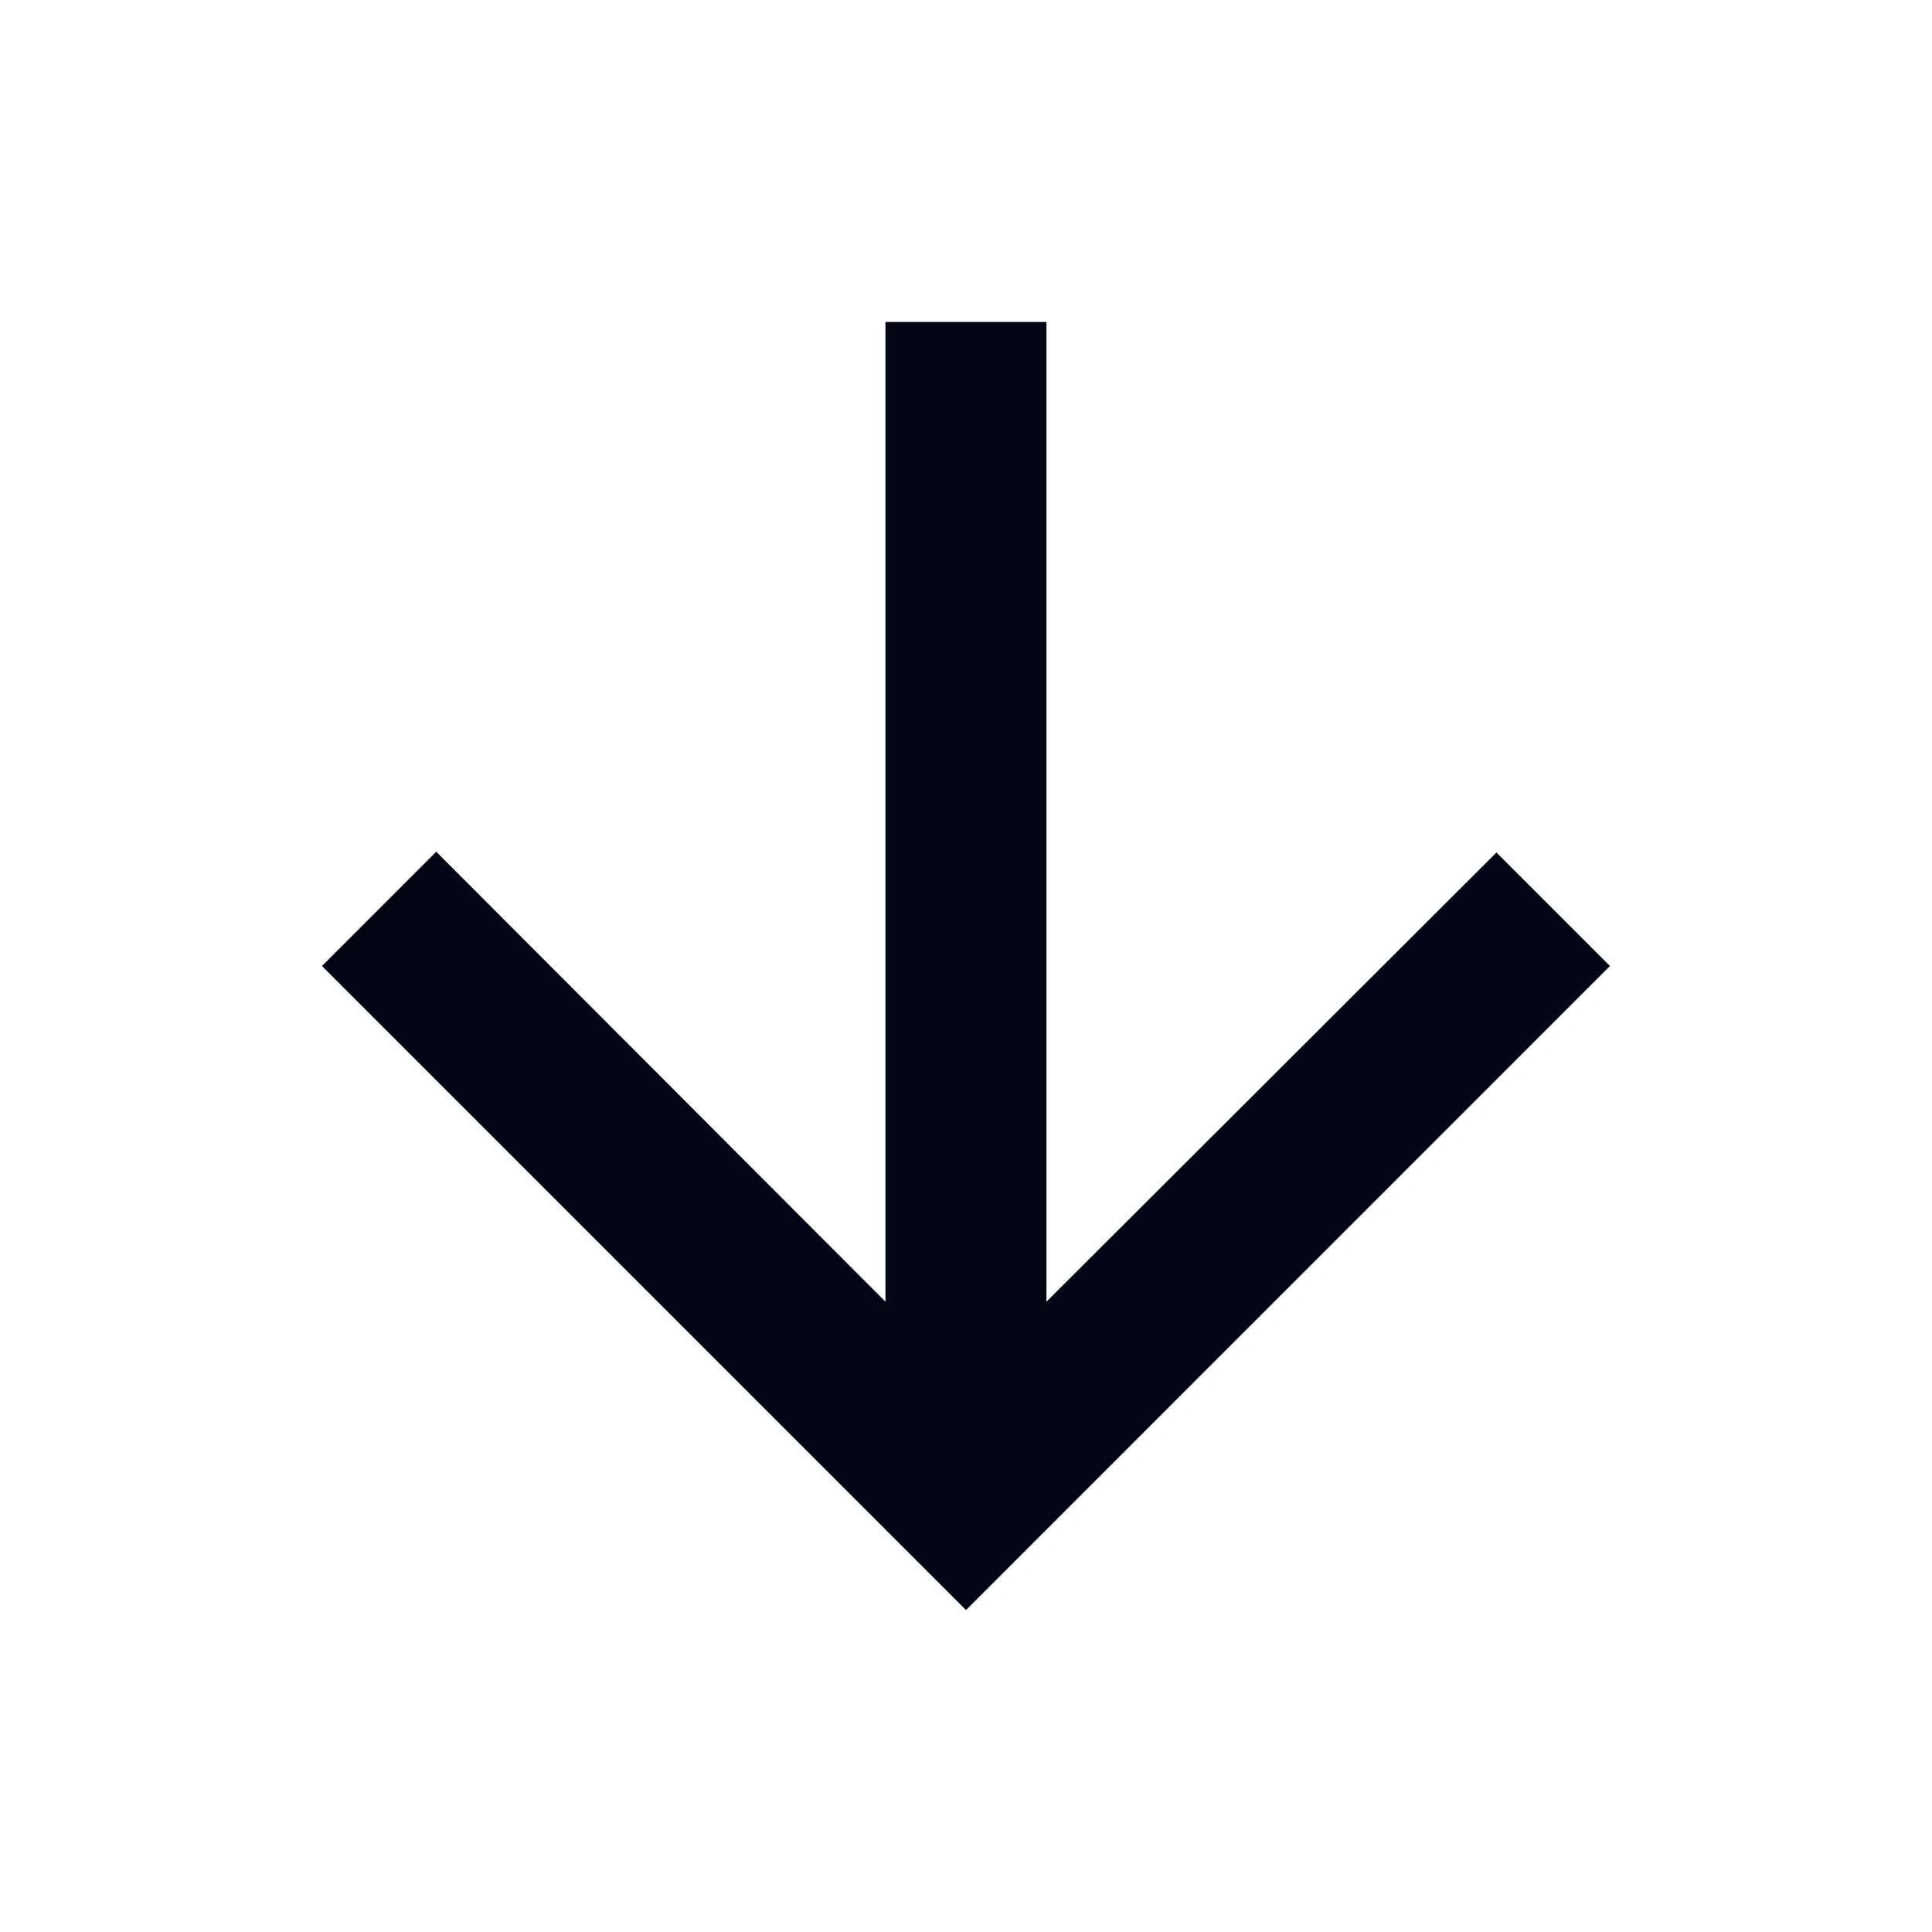
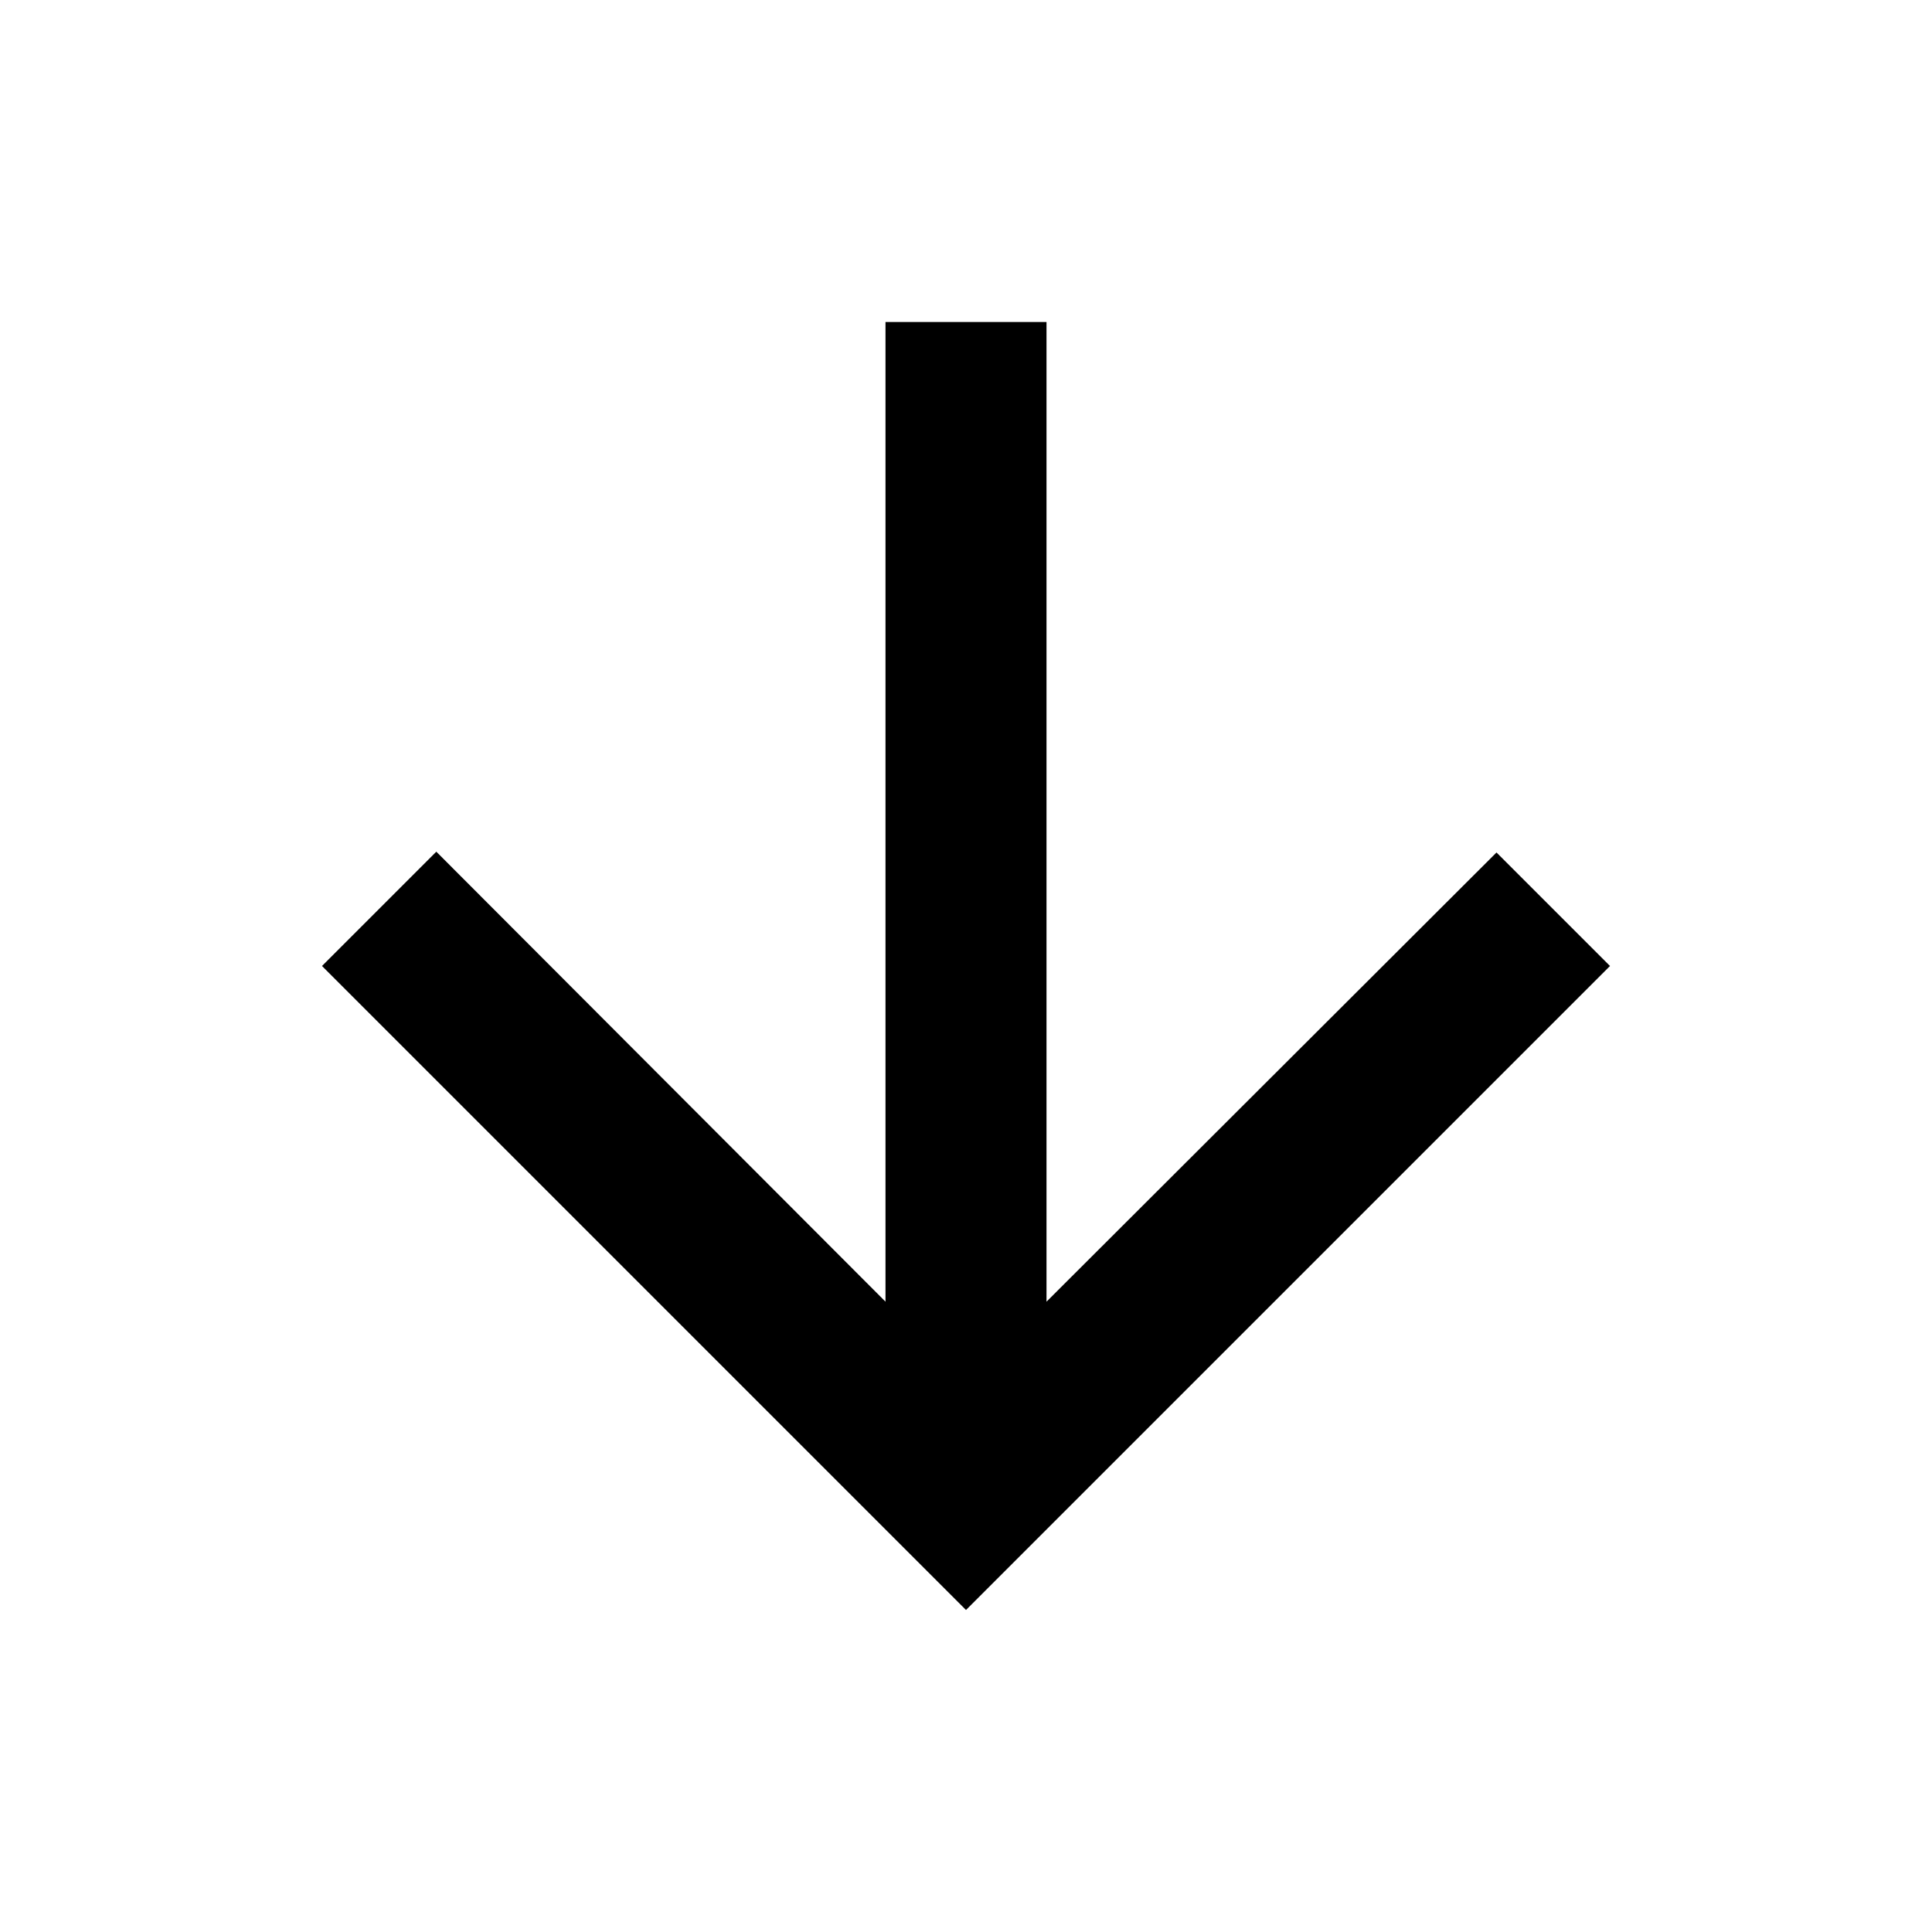
- <svg xmlns="http://www.w3.org/2000/svg" width="20" height="20" viewBox="0 0 20 20" fill="none">
-   <path d="M16.666 10L15.491 8.825L10.833 13.475V3.333H9.166V13.475L4.516 8.817L3.333 10L10 16.667L16.666 10Z" fill="#030615" />
+ <svg xmlns="http://www.w3.org/2000/svg" width="24" height="24" viewBox="0 0 24 24">
+   <path d="m20 12-1.41-1.41L13 16.17V4h-2v12.17l-5.58-5.59L4 12l8 8 8-8z" />
</svg>
